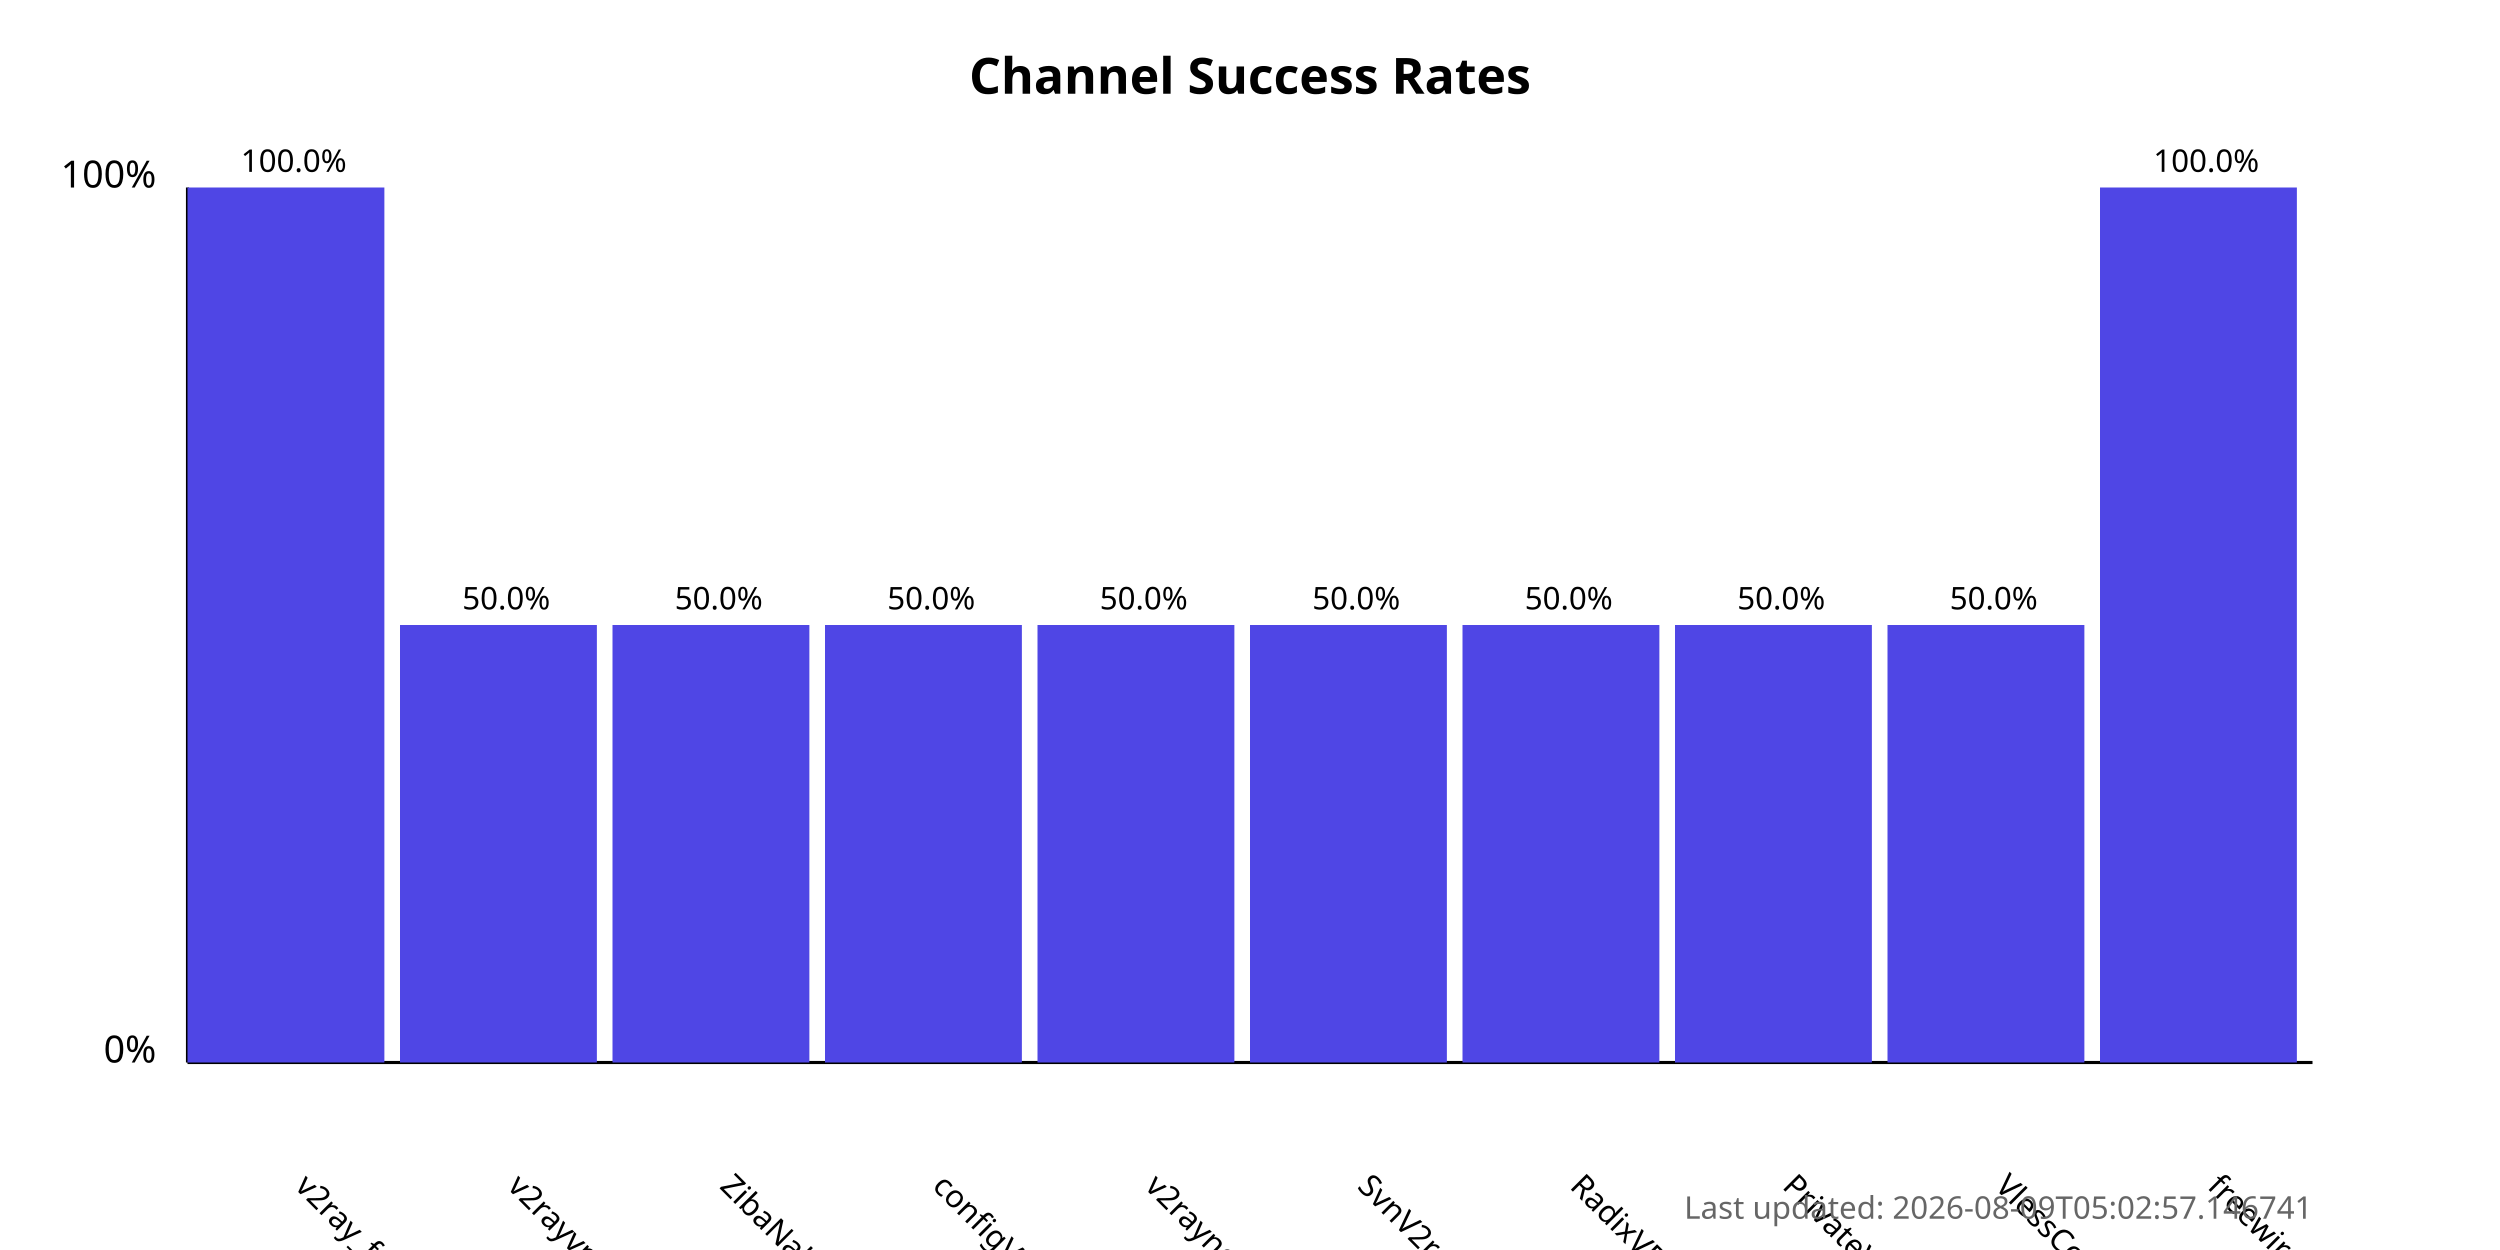
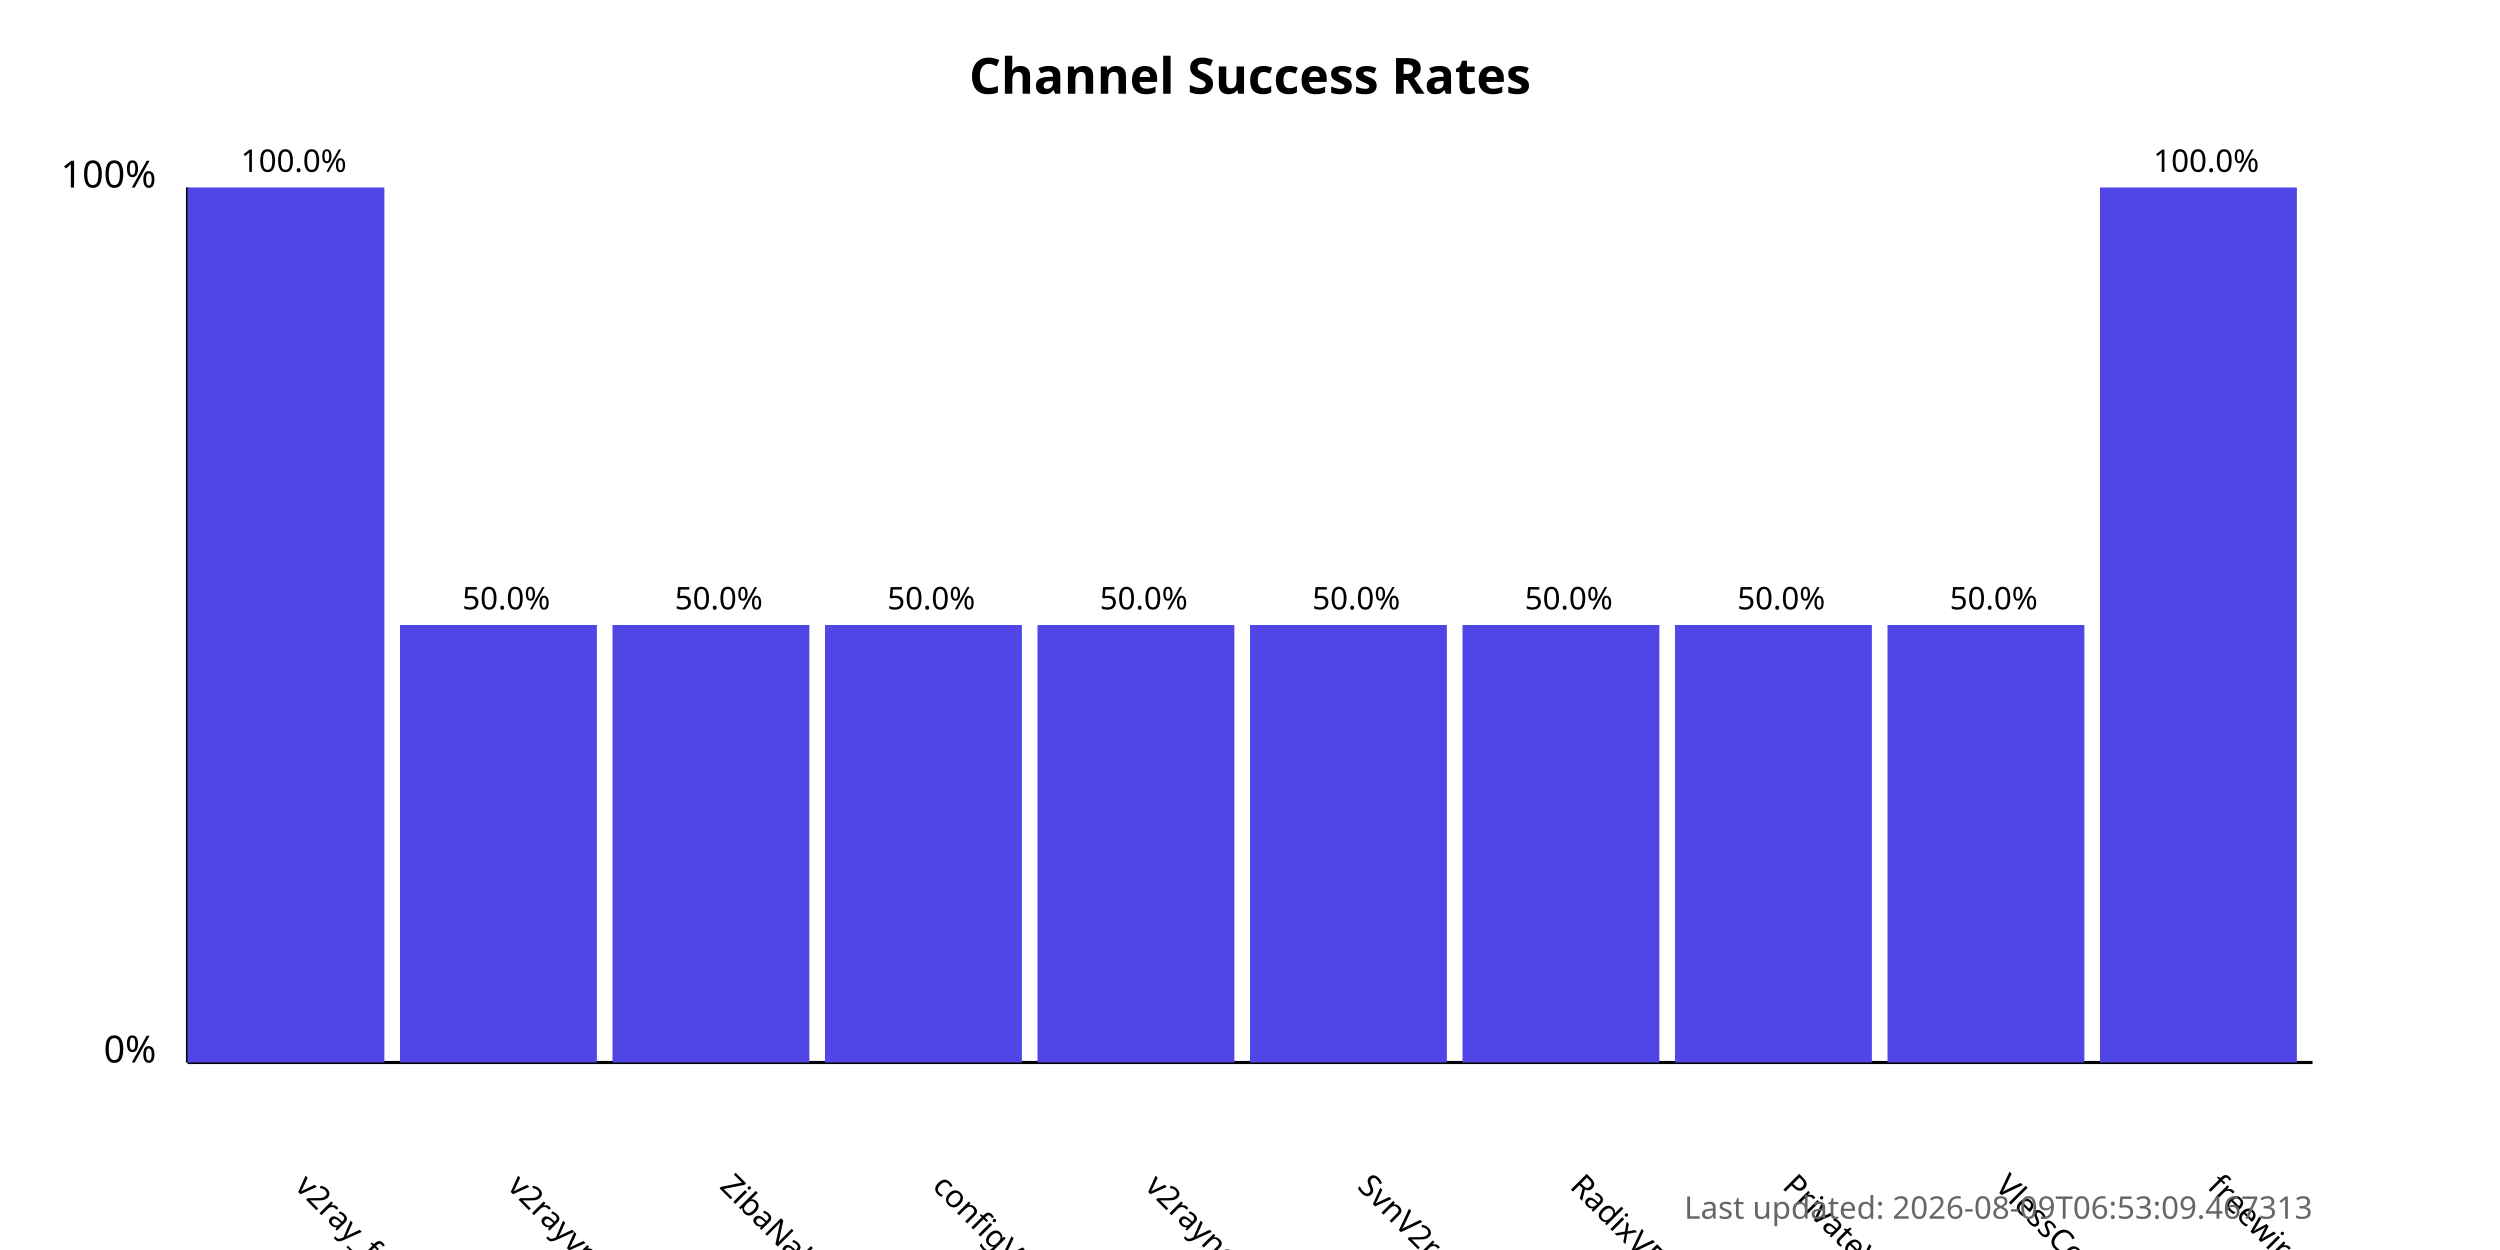
<svg xmlns="http://www.w3.org/2000/svg" width="800" height="400">
  <style>
            .chart-title { font: bold 16px sans-serif; }
            .axis-label { font: 12px sans-serif; }
            .tick-label { font: 10px sans-serif; }
            .bar { fill: #4f46e5; }
            .bar:hover { fill: #6366f1; }
            .timestamp { font: 10px sans-serif; fill: #666; }
        </style>
  <text x="400.0" y="30" text-anchor="middle" class="chart-title">
            Channel Success Rates
        </text>
  <line x1="60" y1="340" x2="60" y2="60" stroke="black" stroke-width="1" />
  <line x1="60" y1="340" x2="740" y2="340" stroke="black" stroke-width="1" />
  <text x="50" y="340" text-anchor="end" class="axis-label">0%</text>
  <text x="50" y="60" text-anchor="end" class="axis-label">100%</text>
  <g>
    <rect x="60" y="60.0" width="63.0" height="280.0" class="bar" />
    <text x="94.0" y="380" transform="rotate(45, 94.0, 380)" text-anchor="start" class="tick-label">
                v2ray_free_conf
            </text>
    <text x="94.0" y="55.0" text-anchor="middle" class="tick-label">
                100.0%
            </text>
  </g>
  <g>
    <rect x="128.0" y="200.0" width="63.0" height="140.0" class="bar" />
    <text x="162.0" y="380" transform="rotate(45, 162.0, 380)" text-anchor="start" class="tick-label">
                v2rayvpno
            </text>
    <text x="162.0" y="195.0" text-anchor="middle" class="tick-label">
                50.0%
            </text>
  </g>
  <g>
    <rect x="196.0" y="200.0" width="63.0" height="140.0" class="bar" />
    <text x="230.0" y="380" transform="rotate(45, 230.0, 380)" text-anchor="start" class="tick-label">
                ZibaNabz
            </text>
    <text x="230.0" y="195.0" text-anchor="middle" class="tick-label">
                50.0%
            </text>
  </g>
  <g>
    <rect x="264.0" y="200.0" width="63.0" height="140.0" class="bar" />
    <text x="298.0" y="380" transform="rotate(45, 298.0, 380)" text-anchor="start" class="tick-label">
                configV2rayForFree
            </text>
    <text x="298.0" y="195.0" text-anchor="middle" class="tick-label">
                50.0%
            </text>
  </g>
  <g>
    <rect x="332.0" y="200.0" width="63.0" height="140.0" class="bar" />
    <text x="366.0" y="380" transform="rotate(45, 366.0, 380)" text-anchor="start" class="tick-label">
                v2rayngvpn
            </text>
    <text x="366.0" y="195.0" text-anchor="middle" class="tick-label">
                50.0%
            </text>
  </g>
  <g>
    <rect x="400.0" y="200.0" width="63.0" height="140.0" class="bar" />
    <text x="434.0" y="380" transform="rotate(45, 434.0, 380)" text-anchor="start" class="tick-label">
                SvnV2ray
            </text>
    <text x="434.0" y="195.0" text-anchor="middle" class="tick-label">
                50.0%
            </text>
  </g>
  <g>
    <rect x="468.0" y="200.0" width="63.0" height="140.0" class="bar" />
    <text x="502.0" y="380" transform="rotate(45, 502.0, 380)" text-anchor="start" class="tick-label">
                RadixVPN
            </text>
    <text x="502.0" y="195.0" text-anchor="middle" class="tick-label">
                50.0%
            </text>
  </g>
  <g>
    <rect x="536.0" y="200.0" width="63.0" height="140.0" class="bar" />
    <text x="570.0" y="380" transform="rotate(45, 570.0, 380)" text-anchor="start" class="tick-label">
                PrivateVPNs
            </text>
    <text x="570.0" y="195.0" text-anchor="middle" class="tick-label">
                50.0%
            </text>
  </g>
  <g>
    <rect x="604.0" y="200.0" width="63.0" height="140.0" class="bar" />
    <text x="638.0" y="380" transform="rotate(45, 638.0, 380)" text-anchor="start" class="tick-label">
                VlessConfig
            </text>
    <text x="638.0" y="195.0" text-anchor="middle" class="tick-label">
                50.0%
            </text>
  </g>
  <g>
    <rect x="672.0" y="60.0" width="63.0" height="280.0" class="bar" />
    <text x="706.0" y="380" transform="rotate(45, 706.0, 380)" text-anchor="start" class="tick-label">
                freewireguard
            </text>
    <text x="706.0" y="55.0" text-anchor="middle" class="tick-label">
                100.0%
            </text>
  </g>
  <text x="740" y="390" text-anchor="end" class="timestamp">
-             Last updated: 2026-08-09T05:02:57.146741
+             Last updated: 2026-08-09T06:53:09.467313
        </text>
</svg>
